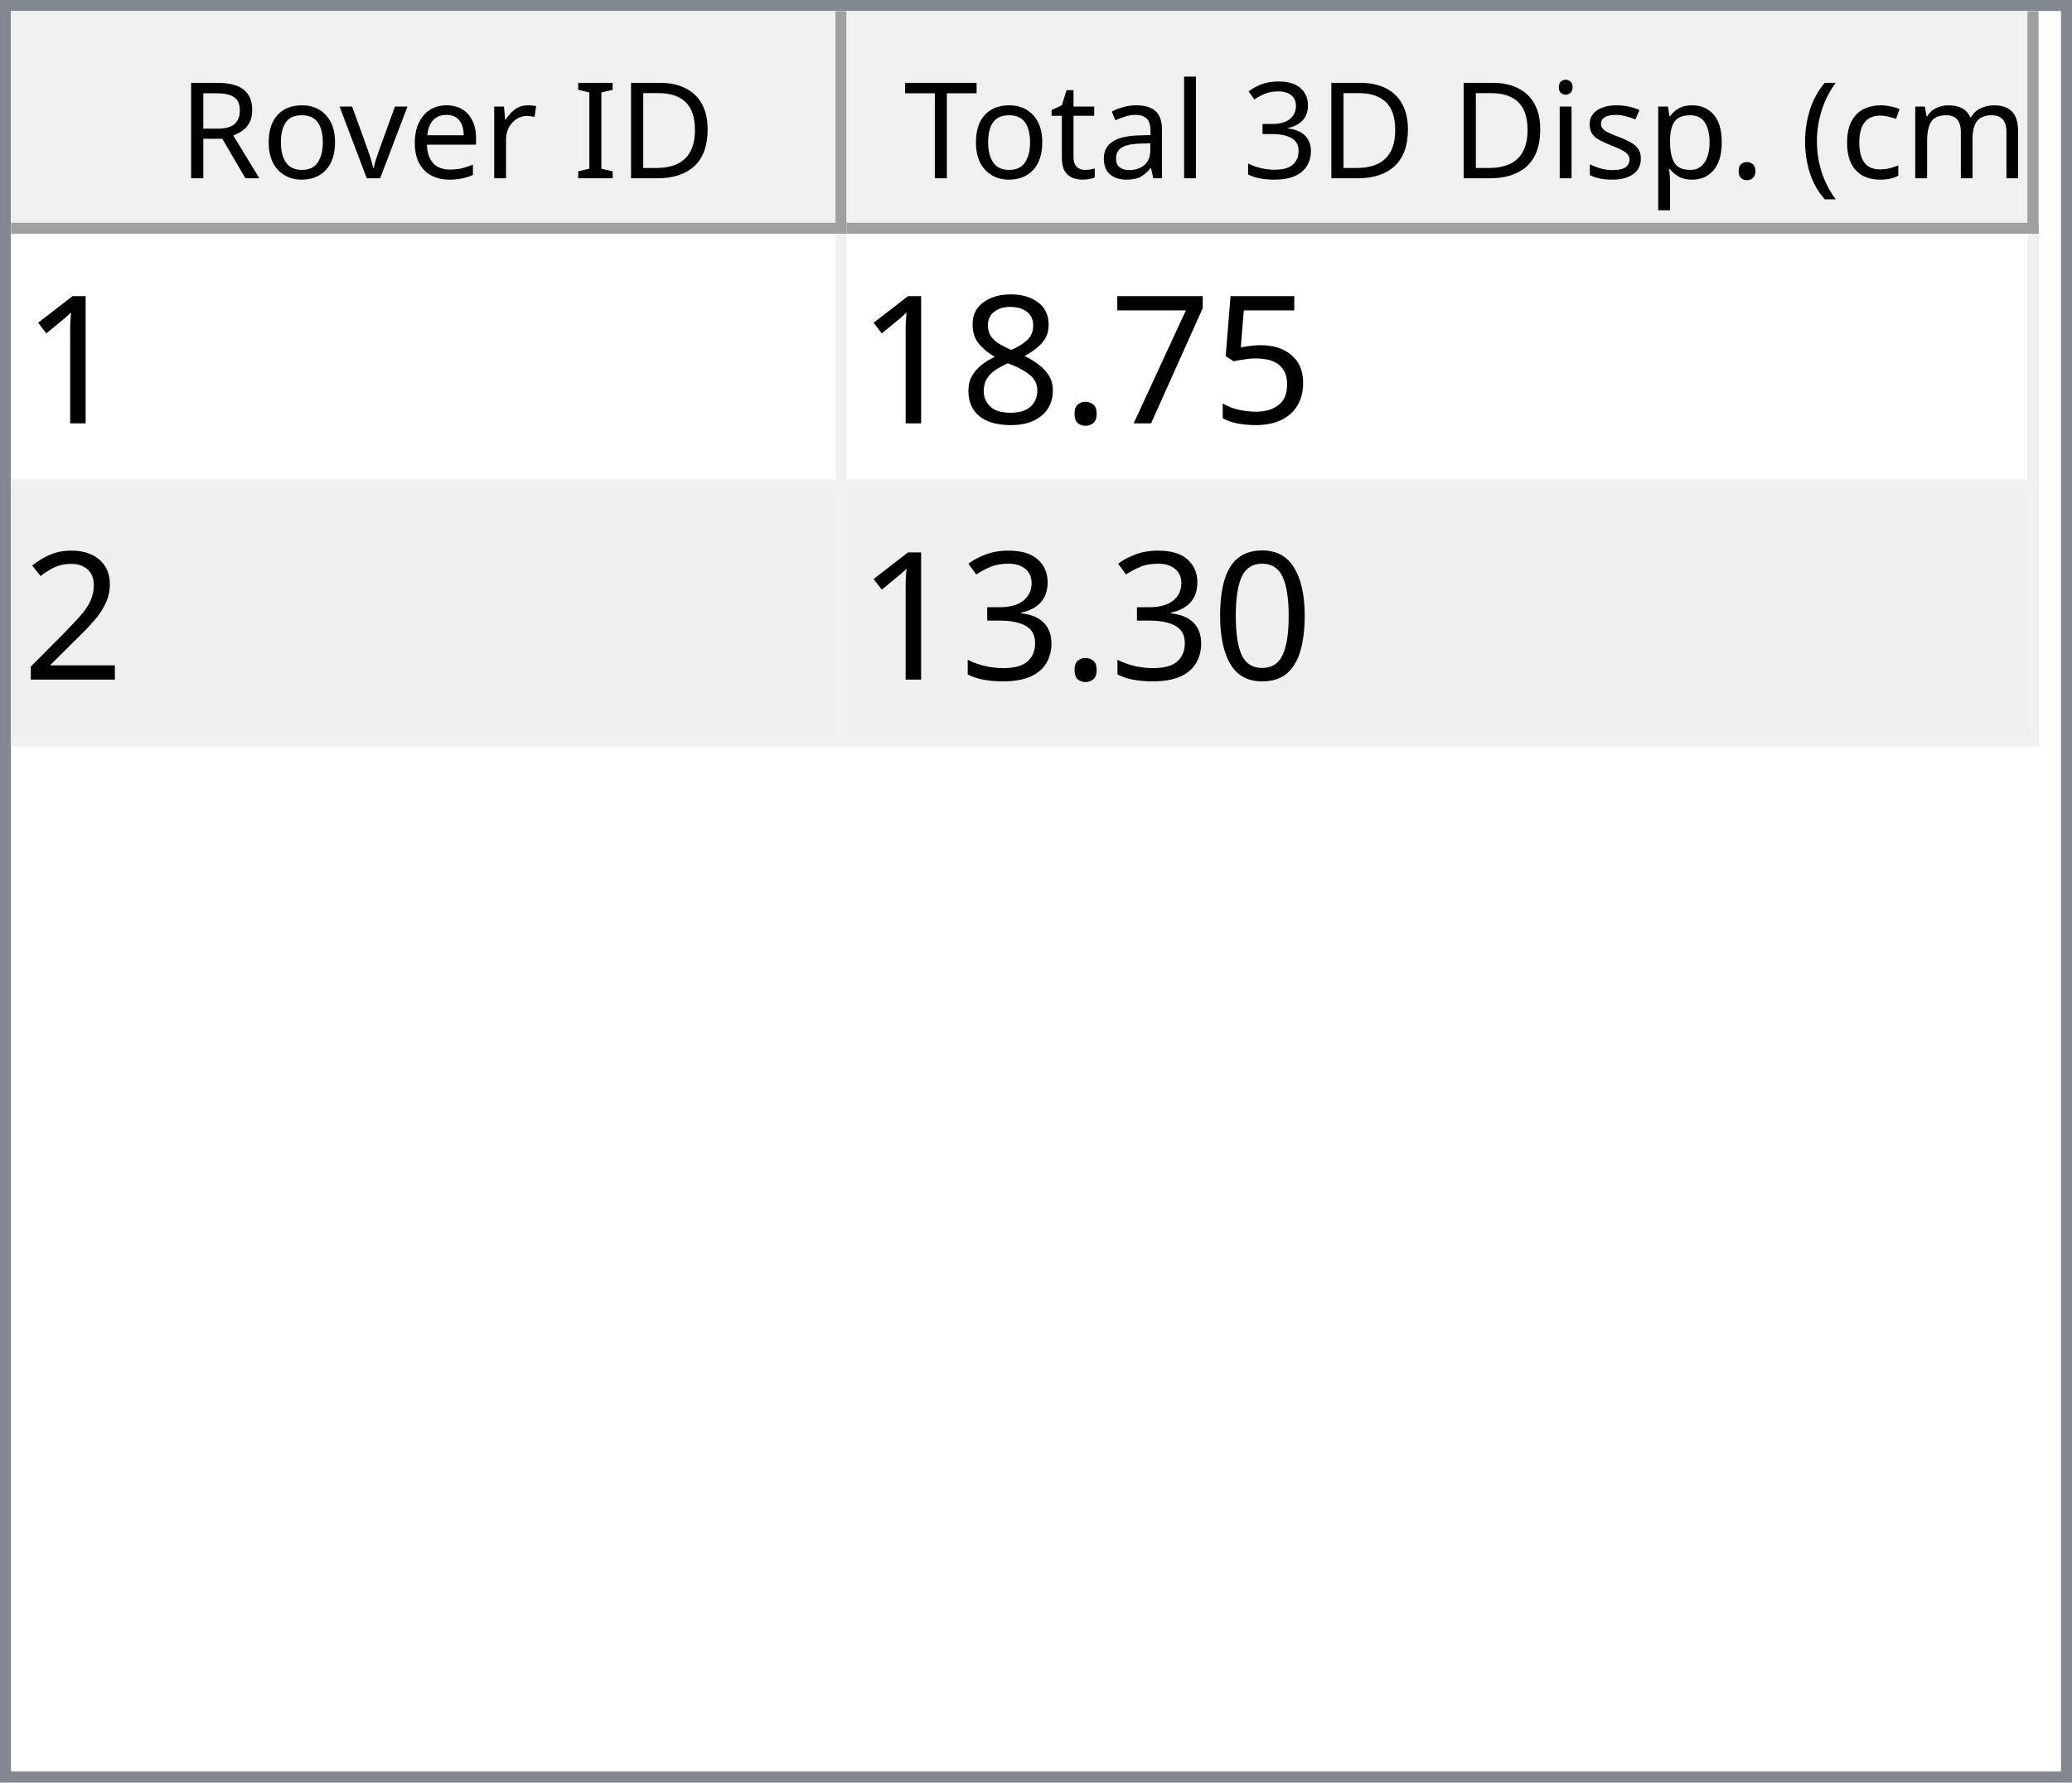
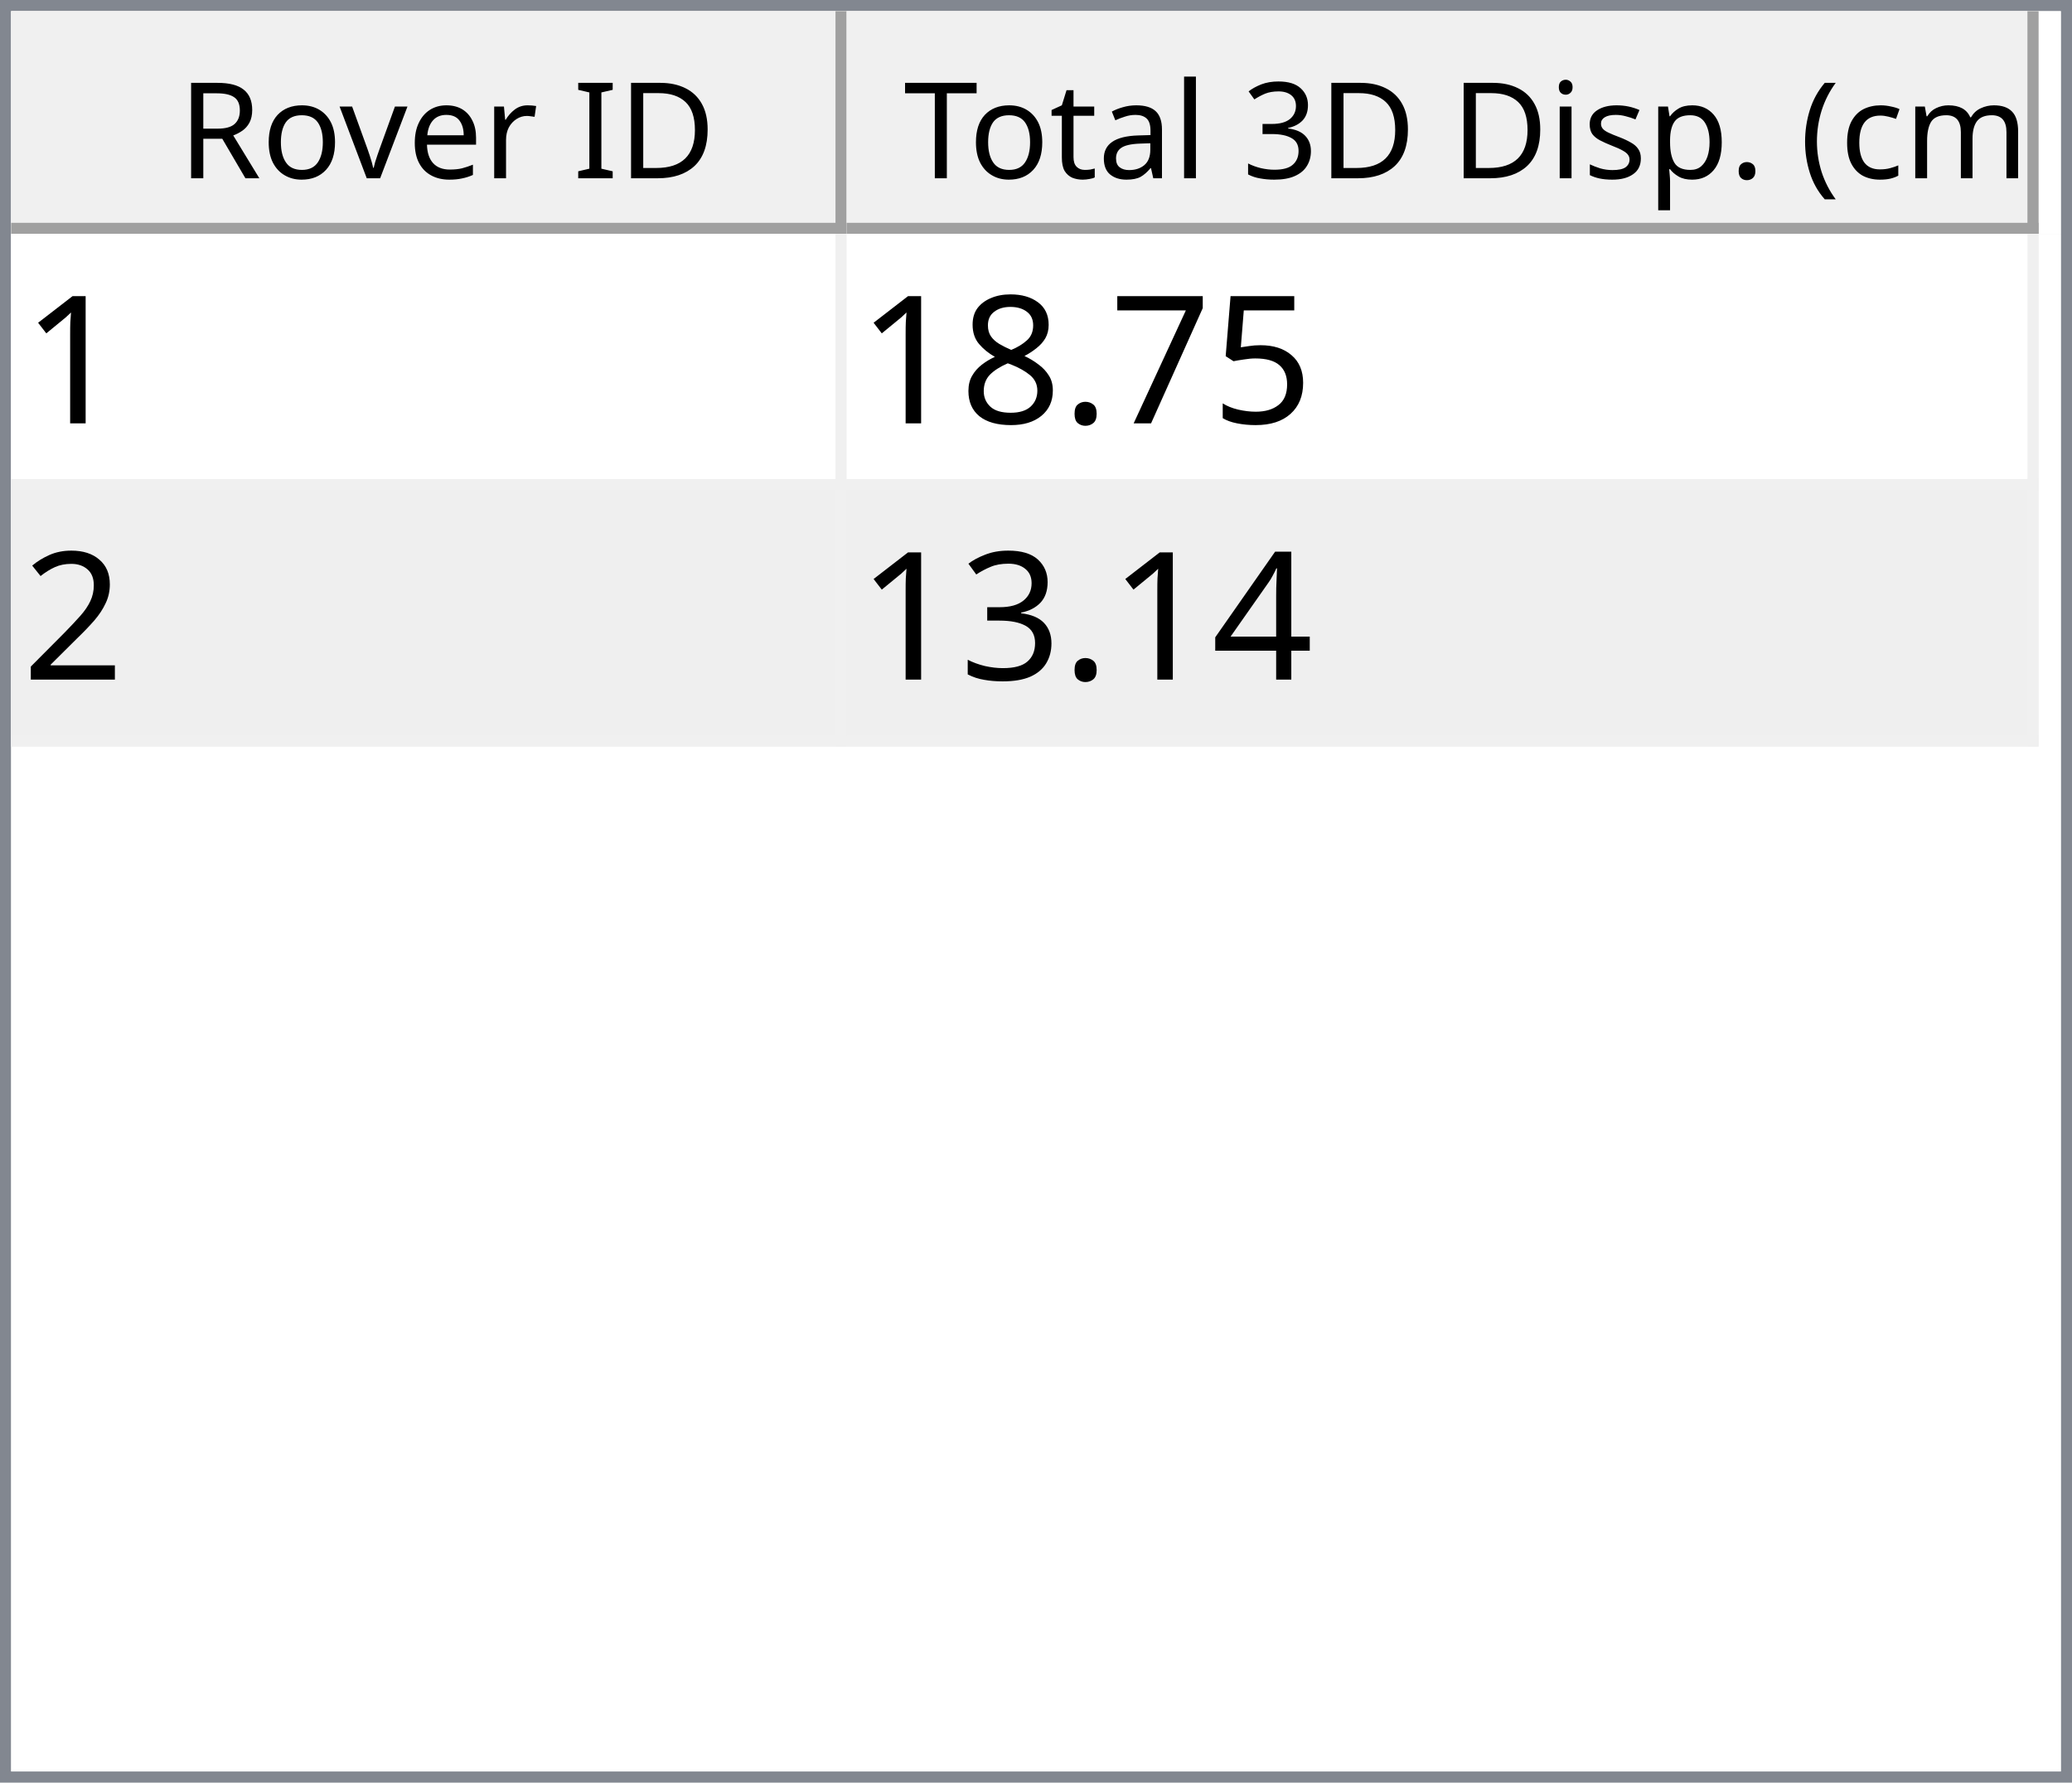
<svg xmlns="http://www.w3.org/2000/svg" style="fill-opacity:1; color-rendering:auto; color-interpolation:auto; text-rendering:auto; stroke:black; stroke-linecap:square; stroke-miterlimit:10; shape-rendering:auto; stroke-opacity:1; fill:black; stroke-dasharray:none; font-weight:normal; stroke-width:1; font-family:'Dialog'; font-style:normal; stroke-linejoin:miter; font-size:12px; stroke-dashoffset:0; image-rendering:auto;" width="186" height="160">
  <defs id="genericDefs" />
  <g>
    <defs id="defs1">
      <clipPath clipPathUnits="userSpaceOnUse" id="clipPath1">
        <path d="M0 0 L186 0 L186 160 L0 160 L0 0 Z" />
      </clipPath>
      <clipPath clipPathUnits="userSpaceOnUse" id="clipPath2">
        <path d="M0 0 L0 160 L186 160 L186 0 Z" />
      </clipPath>
      <clipPath clipPathUnits="userSpaceOnUse" id="clipPath3">
        <path d="M0 0 L0 20 L184 20 L184 0 Z" />
      </clipPath>
      <clipPath clipPathUnits="userSpaceOnUse" id="clipPath4">
        <path d="M0 0 L0 20 L75 20 L75 0 Z" />
      </clipPath>
      <clipPath clipPathUnits="userSpaceOnUse" id="clipPath5">
        <path d="M1 1 L1 19 L74 19 L74 1 Z" />
      </clipPath>
      <clipPath clipPathUnits="userSpaceOnUse" id="clipPath6">
        <path d="M0 0 L0 18 L73 18 L73 0 Z" />
      </clipPath>
      <clipPath clipPathUnits="userSpaceOnUse" id="clipPath7">
        <path d="M-0.5 -0.5 L-0.5 19.5 L74.5 19.5 L74.5 -0.5 Z" />
      </clipPath>
      <clipPath clipPathUnits="userSpaceOnUse" id="clipPath8">
        <path d="M0 0 L0 20 L107 20 L107 0 Z" />
      </clipPath>
      <clipPath clipPathUnits="userSpaceOnUse" id="clipPath9">
        <path d="M1 1 L1 19 L106 19 L106 1 Z" />
      </clipPath>
      <clipPath clipPathUnits="userSpaceOnUse" id="clipPath10">
        <path d="M0 0 L0 18 L105 18 L105 0 Z" />
      </clipPath>
      <clipPath clipPathUnits="userSpaceOnUse" id="clipPath11">
        <path d="M-0.5 -0.5 L-0.5 19.5 L106.5 19.5 L106.5 -0.5 Z" />
      </clipPath>
      <clipPath clipPathUnits="userSpaceOnUse" id="clipPath12">
        <path d="M0 0 L0 138 L184 138 L184 0 Z" />
      </clipPath>
      <clipPath clipPathUnits="userSpaceOnUse" id="clipPath13">
        <path d="M0 0 L0 46 L182 46 L182 0 Z" />
      </clipPath>
      <clipPath clipPathUnits="userSpaceOnUse" id="clipPath14">
        <path d="M-0.5 -0.5 L-0.5 45.5 L181.5 45.5 L181.5 -0.5 Z" />
      </clipPath>
      <clipPath clipPathUnits="userSpaceOnUse" id="clipPath15">
        <path d="M0 0 L0 22 L74 22 L74 0 Z" />
      </clipPath>
      <clipPath clipPathUnits="userSpaceOnUse" id="clipPath16">
        <path d="M0 0 L0 22 L106 22 L106 0 Z" />
      </clipPath>
      <font horiz-adv-x="64.551" id="font1">
        <font-face ascent="107.91" descent="25.098" units-per-em="100" style="font-style:normal; font-family:Segoe UI; font-weight:normal;" />
        <missing-glyph horiz-adv-x="64.551" d="M8.109 0 L8.109 68.266 L56.453 68.266 L56.453 0 L8.109 0 ZM15.328 7.234 L49.219 7.234 L49.219 61.031 L15.328 61.031 L15.328 7.234 Z" />
        <glyph unicode="D" horiz-adv-x="70.117" d="M9.188 0 L9.188 70.016 L28.516 70.016 Q65.531 70.016 65.531 35.891 Q65.531 19.672 55.25 9.836 Q44.969 0 27.734 0 L9.188 0 ZM17.391 62.594 L17.391 7.422 L27.828 7.422 Q41.609 7.422 49.273 14.797 Q56.938 22.172 56.938 35.688 Q56.938 62.594 28.328 62.594 L17.391 62.594 Z" />
        <glyph unicode="I" horiz-adv-x="26.611" d="M17.391 0 L9.188 0 L9.188 70.016 L17.391 70.016 L17.391 0 Z" />
        <glyph unicode=" " horiz-adv-x="27.393" d="" />
        <glyph unicode="r" horiz-adv-x="34.766" d="M34.188 41.891 Q32.078 43.5 28.125 43.5 Q23 43.5 19.555 38.672 Q16.109 33.844 16.109 25.484 L16.109 0 L8.109 0 L8.109 50 L16.109 50 L16.109 39.703 L16.312 39.703 Q18.016 44.969 21.531 47.922 Q25.047 50.875 29.391 50.875 Q32.516 50.875 34.188 50.203 L34.188 41.891 Z" />
        <glyph unicode="e" horiz-adv-x="52.295" d="M48.297 23 L12.984 23 Q13.188 14.656 17.484 10.109 Q21.781 5.562 29.297 5.562 Q37.75 5.562 44.828 11.141 L44.828 3.609 Q38.234 -1.172 27.391 -1.172 Q16.797 -1.172 10.742 5.641 Q4.688 12.453 4.688 24.812 Q4.688 36.469 11.305 43.82 Q17.922 51.172 27.734 51.172 Q37.547 51.172 42.922 44.828 Q48.297 38.484 48.297 27.203 L48.297 23 ZM40.094 29.781 Q40.047 36.719 36.75 40.578 Q33.453 44.438 27.594 44.438 Q21.922 44.438 17.969 40.383 Q14.016 36.328 13.094 29.781 L40.094 29.781 Z" />
        <glyph unicode="v" horiz-adv-x="47.9" d="M47.406 50 L27.484 0 L19.625 0 L0.688 50 L9.469 50 L22.172 13.672 Q23.578 9.672 23.922 6.688 L24.125 6.688 Q24.609 10.453 25.688 13.484 L38.969 50 L47.406 50 Z" />
        <glyph unicode="o" horiz-adv-x="58.594" d="M29 -1.172 Q17.922 -1.172 11.305 5.836 Q4.688 12.844 4.688 24.422 Q4.688 37.016 11.57 44.094 Q18.453 51.172 30.172 51.172 Q41.359 51.172 47.633 44.289 Q53.906 37.406 53.906 25.203 Q53.906 13.234 47.141 6.031 Q40.375 -1.172 29 -1.172 ZM29.594 44.438 Q21.875 44.438 17.383 39.188 Q12.891 33.938 12.891 24.703 Q12.891 15.828 17.43 10.695 Q21.969 5.562 29.594 5.562 Q37.359 5.562 41.531 10.594 Q45.703 15.625 45.703 24.906 Q45.703 34.281 41.531 39.359 Q37.359 44.438 29.594 44.438 Z" />
        <glyph unicode="R" horiz-adv-x="59.814" d="M59.375 0 L49.609 0 L37.891 19.625 Q36.281 22.359 34.766 24.289 Q33.25 26.219 31.664 27.438 Q30.078 28.656 28.25 29.219 Q26.422 29.781 24.125 29.781 L17.391 29.781 L17.391 0 L9.188 0 L9.188 70.016 L30.078 70.016 Q34.672 70.016 38.555 68.867 Q42.438 67.719 45.289 65.375 Q48.141 63.031 49.758 59.547 Q51.375 56.062 51.375 51.375 Q51.375 47.703 50.273 44.656 Q49.172 41.609 47.148 39.211 Q45.125 36.812 42.266 35.133 Q39.406 33.453 35.844 32.516 L35.844 32.328 Q37.594 31.547 38.891 30.547 Q40.188 29.547 41.359 28.18 Q42.531 26.812 43.68 25.078 Q44.828 23.344 46.234 21.047 L59.375 0 ZM17.391 62.594 L17.391 37.203 L28.516 37.203 Q31.594 37.203 34.203 38.133 Q36.812 39.062 38.719 40.797 Q40.625 42.531 41.703 45.047 Q42.781 47.562 42.781 50.688 Q42.781 56.297 39.141 59.445 Q35.5 62.594 28.609 62.594 L17.391 62.594 Z" />
        <glyph unicode=")" horiz-adv-x="30.176" d="M8.297 -15.922 L1.172 -15.922 Q16.406 2.344 16.406 26.812 Q16.406 51.469 1.078 70.016 L8.297 70.016 Q23.531 52.156 23.531 26.703 Q23.531 1.375 8.297 -15.922 Z" />
        <glyph unicode="m" horiz-adv-x="86.133" d="M79.109 0 L71.094 0 L71.094 28.719 Q71.094 37.016 68.531 40.727 Q65.969 44.438 59.906 44.438 Q54.781 44.438 51.195 39.75 Q47.609 35.062 47.609 28.516 L47.609 0 L39.594 0 L39.594 29.688 Q39.594 44.438 28.219 44.438 Q22.953 44.438 19.531 40.016 Q16.109 35.594 16.109 28.516 L16.109 0 L8.109 0 L8.109 50 L16.109 50 L16.109 42.094 L16.312 42.094 Q21.625 51.172 31.844 51.172 Q36.969 51.172 40.773 48.312 Q44.578 45.453 46 40.828 Q51.562 51.172 62.594 51.172 Q79.109 51.172 79.109 30.812 L79.109 0 Z" />
        <glyph unicode="c" horiz-adv-x="46.191" d="M42.188 2.297 Q36.422 -1.172 28.516 -1.172 Q17.828 -1.172 11.258 5.789 Q4.688 12.75 4.688 23.828 Q4.688 36.188 11.766 43.68 Q18.844 51.172 30.672 51.172 Q37.25 51.172 42.281 48.734 L42.281 40.531 Q36.719 44.438 30.375 44.438 Q22.703 44.438 17.797 38.945 Q12.891 33.453 12.891 24.516 Q12.891 15.719 17.508 10.641 Q22.125 5.562 29.891 5.562 Q36.422 5.562 42.188 9.906 L42.188 2.297 Z" />
        <glyph unicode="(" horiz-adv-x="30.176" d="M29.109 -15.922 L21.969 -15.922 Q6.844 1.375 6.844 26.703 Q6.844 52.156 21.969 70.016 L29.203 70.016 Q13.875 51.469 13.875 26.812 Q13.875 2.344 29.109 -15.922 Z" />
        <glyph unicode="." horiz-adv-x="21.68" d="M10.891 -1.078 Q8.641 -1.078 7.055 0.539 Q5.469 2.156 5.469 4.391 Q5.469 6.641 7.055 8.273 Q8.641 9.906 10.891 9.906 Q13.188 9.906 14.797 8.273 Q16.406 6.641 16.406 4.391 Q16.406 2.156 14.797 0.539 Q13.188 -1.078 10.891 -1.078 Z" />
        <glyph unicode="p" horiz-adv-x="58.789" d="M16.312 7.234 L16.109 7.234 L16.109 -23 L8.109 -23 L8.109 50 L16.109 50 L16.109 41.219 L16.312 41.219 Q22.219 51.172 33.594 51.172 Q43.266 51.172 48.688 44.461 Q54.109 37.75 54.109 26.469 Q54.109 13.922 48 6.375 Q41.891 -1.172 31.297 -1.172 Q21.578 -1.172 16.312 7.234 ZM16.109 27.391 L16.109 20.406 Q16.109 14.203 20.141 9.883 Q24.172 5.562 30.375 5.562 Q37.641 5.562 41.773 11.133 Q45.906 16.703 45.906 26.609 Q45.906 34.969 42.047 39.703 Q38.188 44.438 31.594 44.438 Q24.609 44.438 20.359 39.578 Q16.109 34.719 16.109 27.391 Z" />
        <glyph unicode="s" horiz-adv-x="42.432" d="M5.078 1.812 L5.078 10.406 Q11.625 5.562 19.484 5.562 Q30.031 5.562 30.031 12.594 Q30.031 14.594 29.125 15.992 Q28.219 17.391 26.68 18.461 Q25.141 19.531 23.07 20.383 Q21 21.234 18.609 22.172 Q15.281 23.484 12.766 24.828 Q10.25 26.172 8.57 27.859 Q6.891 29.547 6.031 31.695 Q5.172 33.844 5.172 36.719 Q5.172 40.234 6.789 42.945 Q8.406 45.656 11.086 47.484 Q13.766 49.312 17.211 50.242 Q20.656 51.172 24.312 51.172 Q30.812 51.172 35.938 48.922 L35.938 40.828 Q30.422 44.438 23.25 44.438 Q21 44.438 19.195 43.922 Q17.391 43.406 16.094 42.477 Q14.797 41.547 14.086 40.258 Q13.375 38.969 13.375 37.406 Q13.375 35.453 14.086 34.133 Q14.797 32.812 16.164 31.789 Q17.531 30.766 19.484 29.938 Q21.438 29.109 23.922 28.125 Q27.25 26.859 29.883 25.516 Q32.516 24.172 34.375 22.484 Q36.234 20.797 37.234 18.602 Q38.234 16.406 38.234 13.375 Q38.234 9.672 36.602 6.938 Q34.969 4.203 32.234 2.398 Q29.5 0.594 25.93 -0.289 Q22.359 -1.172 18.453 -1.172 Q10.75 -1.172 5.078 1.812 Z" />
        <glyph unicode="i" horiz-adv-x="24.219" d="M12.203 62.703 Q10.062 62.703 8.547 64.164 Q7.031 65.625 7.031 67.875 Q7.031 70.125 8.547 71.609 Q10.062 73.094 12.203 73.094 Q14.406 73.094 15.945 71.609 Q17.484 70.125 17.484 67.875 Q17.484 65.719 15.945 64.211 Q14.406 62.703 12.203 62.703 ZM16.109 0 L8.109 0 L8.109 50 L16.109 50 L16.109 0 Z" />
        <glyph unicode="3" horiz-adv-x="53.906" d="M46.531 19.828 Q46.531 15.094 44.75 11.211 Q42.969 7.328 39.719 4.57 Q36.469 1.812 31.93 0.297 Q27.391 -1.219 21.922 -1.219 Q11.922 -1.219 6 2.594 L6 11.188 Q13.094 5.609 22.219 5.609 Q25.875 5.609 28.828 6.539 Q31.781 7.469 33.906 9.227 Q36.031 10.984 37.18 13.477 Q38.328 15.969 38.328 19.094 Q38.328 32.812 18.797 32.812 L12.984 32.812 L12.984 39.594 L18.5 39.594 Q35.797 39.594 35.797 52.484 Q35.797 64.406 22.609 64.406 Q15.188 64.406 8.688 59.422 L8.688 67.188 Q15.375 71.188 24.609 71.188 Q29 71.188 32.57 69.969 Q36.141 68.75 38.68 66.555 Q41.219 64.359 42.609 61.281 Q44 58.203 44 54.5 Q44 40.672 30.031 36.719 L30.031 36.531 Q33.594 36.141 36.625 34.797 Q39.656 33.453 41.852 31.305 Q44.047 29.156 45.289 26.25 Q46.531 23.344 46.531 19.828 Z" />
        <glyph unicode="l" horiz-adv-x="24.219" d="M16.109 0 L8.109 0 L8.109 74.031 L16.109 74.031 L16.109 0 Z" />
        <glyph unicode="a" horiz-adv-x="50.879" d="M43.891 0 L35.891 0 L35.891 7.812 L35.688 7.812 Q30.469 -1.172 20.312 -1.172 Q12.844 -1.172 8.617 2.781 Q4.391 6.734 4.391 13.281 Q4.391 27.297 20.906 29.594 L35.891 31.688 Q35.891 44.438 25.594 44.438 Q16.547 44.438 9.281 38.281 L9.281 46.484 Q16.656 51.172 26.266 51.172 Q43.891 51.172 43.891 32.516 L43.891 0 ZM35.891 25.297 L23.828 23.641 Q18.266 22.859 15.43 20.875 Q12.594 18.891 12.594 13.875 Q12.594 10.203 15.211 7.883 Q17.828 5.562 22.172 5.562 Q28.125 5.562 32.008 9.742 Q35.891 13.922 35.891 20.312 L35.891 25.297 Z" />
        <glyph unicode="t" horiz-adv-x="33.887" d="M31.297 0.484 Q28.469 -1.078 23.828 -1.078 Q10.688 -1.078 10.688 13.578 L10.688 43.172 L2.094 43.172 L2.094 50 L10.688 50 L10.688 62.203 L18.703 64.797 L18.703 50 L31.297 50 L31.297 43.172 L18.703 43.172 L18.703 14.984 Q18.703 9.969 20.414 7.82 Q22.125 5.672 26.078 5.672 Q29.109 5.672 31.297 7.328 L31.297 0.484 Z" />
        <glyph unicode="T" horiz-adv-x="52.393" d="M50.594 62.594 L30.375 62.594 L30.375 0 L22.172 0 L22.172 62.594 L2 62.594 L2 70.016 L50.594 70.016 L50.594 62.594 Z" />
      </font>
      <font horiz-adv-x="75.0" id="font2">
        <font-face ascent="100.537" descent="21.973" units-per-em="100" style="font-style:normal; font-family:sans-serif; font-weight:normal;" />
        <missing-glyph horiz-adv-x="75.0" d="M12.5 0 L12.5 62.5 L62.5 62.5 L62.5 0 L12.5 0 ZM14.062 1.562 L60.938 1.562 L60.938 60.938 L14.062 60.938 L14.062 1.562 Z" />
        <glyph unicode="1" horiz-adv-x="55.615" d="M37.25 0 L28.469 0 L28.469 56 Q25.297 52.984 20.141 49.953 Q14.984 46.922 10.891 45.406 L10.891 53.906 Q18.266 57.375 23.781 62.305 Q29.297 67.234 31.594 71.875 L37.25 71.875 L37.25 0 Z" />
        <glyph unicode="5" horiz-adv-x="55.615" d="M4.156 18.75 L13.375 19.531 Q14.406 12.797 18.141 9.398 Q21.875 6 27.156 6 Q33.5 6 37.891 10.789 Q42.281 15.578 42.281 23.484 Q42.281 31 38.062 35.352 Q33.844 39.703 27 39.703 Q22.75 39.703 19.336 37.773 Q15.922 35.844 13.969 32.766 L5.719 33.844 L12.641 70.609 L48.25 70.609 L48.25 62.203 L19.672 62.203 L15.828 42.969 Q22.266 47.469 29.344 47.469 Q38.719 47.469 45.164 40.969 Q51.609 34.469 51.609 24.266 Q51.609 14.547 45.953 7.469 Q39.062 -1.219 27.156 -1.219 Q17.391 -1.219 11.211 4.25 Q5.031 9.719 4.156 18.75 Z" />
        <glyph unicode="7" horiz-adv-x="55.615" d="M4.734 62.203 L4.734 70.656 L51.078 70.656 L51.078 63.812 Q44.234 56.547 37.523 44.484 Q30.812 32.422 27.156 19.672 Q24.516 10.688 23.781 0 L14.75 0 Q14.891 8.453 18.062 20.414 Q21.234 32.375 27.172 43.484 Q33.109 54.594 39.797 62.203 L4.734 62.203 Z" />
        <glyph unicode="." horiz-adv-x="27.783" d="M9.078 0 L9.078 10.016 L19.094 10.016 L19.094 0 L9.078 0 Z" />
        <glyph unicode="8" horiz-adv-x="55.615" d="M17.672 38.812 Q12.203 40.828 9.57 44.539 Q6.938 48.25 6.938 53.422 Q6.938 61.234 12.555 66.555 Q18.172 71.875 27.484 71.875 Q36.859 71.875 42.578 66.43 Q48.297 60.984 48.297 53.172 Q48.297 48.188 45.68 44.508 Q43.062 40.828 37.75 38.812 Q44.344 36.672 47.781 31.883 Q51.219 27.094 51.219 20.453 Q51.219 11.281 44.727 5.031 Q38.234 -1.219 27.641 -1.219 Q17.047 -1.219 10.547 5.055 Q4.047 11.328 4.047 20.703 Q4.047 27.688 7.594 32.398 Q11.141 37.109 17.672 38.812 ZM15.922 53.719 Q15.922 48.641 19.195 45.414 Q22.469 42.188 27.688 42.188 Q32.766 42.188 36.016 45.383 Q39.266 48.578 39.266 53.219 Q39.266 58.062 35.914 61.359 Q32.562 64.656 27.594 64.656 Q22.562 64.656 19.242 61.43 Q15.922 58.203 15.922 53.719 ZM13.094 20.656 Q13.094 16.891 14.875 13.375 Q16.656 9.859 20.172 7.93 Q23.688 6 27.734 6 Q34.031 6 38.133 10.055 Q42.234 14.109 42.234 20.359 Q42.234 26.703 38.016 30.859 Q33.797 35.016 27.438 35.016 Q21.234 35.016 17.164 30.914 Q13.094 26.812 13.094 20.656 Z" />
        <glyph unicode="2" horiz-adv-x="55.615" d="M50.344 8.453 L50.344 0 L3.031 0 Q2.938 3.172 4.047 6.109 Q5.859 10.938 9.836 15.625 Q13.812 20.312 21.344 26.469 Q33.016 36.031 37.117 41.625 Q41.219 47.219 41.219 52.203 Q41.219 57.422 37.477 61.008 Q33.734 64.594 27.734 64.594 Q21.391 64.594 17.578 60.789 Q13.766 56.984 13.719 50.25 L4.688 51.172 Q5.609 61.281 11.664 66.578 Q17.719 71.875 27.938 71.875 Q38.234 71.875 44.242 66.164 Q50.25 60.453 50.25 52 Q50.25 47.703 48.492 43.555 Q46.734 39.406 42.656 34.812 Q38.578 30.219 29.109 22.219 Q21.188 15.578 18.945 13.211 Q16.703 10.844 15.234 8.453 L50.344 8.453 Z" />
-         <glyph unicode="0" horiz-adv-x="55.615" d="M4.156 35.297 Q4.156 48 6.766 55.742 Q9.375 63.484 14.523 67.68 Q19.672 71.875 27.484 71.875 Q33.25 71.875 37.594 69.555 Q41.938 67.234 44.773 62.867 Q47.609 58.5 49.219 52.227 Q50.828 45.953 50.828 35.297 Q50.828 22.703 48.242 14.969 Q45.656 7.234 40.508 3.008 Q35.359 -1.219 27.484 -1.219 Q17.141 -1.219 11.234 6.203 Q4.156 15.141 4.156 35.297 ZM13.188 35.297 Q13.188 17.672 17.312 11.836 Q21.438 6 27.484 6 Q33.547 6 37.672 11.859 Q41.797 17.719 41.797 35.297 Q41.797 52.984 37.672 58.789 Q33.547 64.594 27.391 64.594 Q21.344 64.594 17.719 59.469 Q13.188 52.938 13.188 35.297 Z" />
+         <glyph unicode="4" horiz-adv-x="55.615" d="M32.328 0 L32.328 17.141 L1.266 17.141 L1.266 25.203 L33.938 71.578 L41.109 71.578 L41.109 25.203 L50.781 25.203 L50.781 17.141 L41.109 17.141 L41.109 0 L32.328 0 ZM32.328 25.203 L32.328 57.469 L9.906 25.203 L32.328 25.203 Z" />
        <glyph unicode="3" horiz-adv-x="55.615" d="M4.203 18.891 L12.984 20.062 Q14.5 12.594 18.141 9.297 Q21.781 6 27 6 Q33.203 6 37.477 10.297 Q41.75 14.594 41.75 20.953 Q41.75 27 37.797 30.93 Q33.844 34.859 27.734 34.859 Q25.25 34.859 21.531 33.891 L22.516 41.609 Q23.391 41.5 23.922 41.5 Q29.547 41.5 34.039 44.43 Q38.531 47.359 38.531 53.469 Q38.531 58.297 35.258 61.477 Q31.984 64.656 26.812 64.656 Q21.688 64.656 18.266 61.43 Q14.844 58.203 13.875 51.766 L5.078 53.328 Q6.688 62.156 12.398 67.016 Q18.109 71.875 26.609 71.875 Q32.469 71.875 37.398 69.359 Q42.328 66.844 44.945 62.5 Q47.562 58.156 47.562 53.266 Q47.562 48.641 45.07 44.828 Q42.578 41.016 37.703 38.766 Q44.047 37.312 47.562 32.695 Q51.078 28.078 51.078 21.141 Q51.078 11.766 44.242 5.25 Q37.406 -1.266 26.953 -1.266 Q17.531 -1.266 11.305 4.352 Q5.078 9.969 4.203 18.891 Z" />
      </font>
    </defs>
    <g style="fill:white; stroke:white;">
      <rect x="0" y="0" width="186" style="clip-path:url(#clipPath1); stroke:none;" height="160" />
    </g>
    <g style="fill:white; text-rendering:optimizeSpeed; color-rendering:optimizeSpeed; image-rendering:optimizeSpeed; shape-rendering:crispEdges; stroke:white; color-interpolation:sRGB;">
      <rect x="0" width="186" height="160" y="0" style="stroke:none;" />
      <path style="stroke:none;" d="M0 160 L186 160 L186 0 L0 0 Z" />
    </g>
    <g style="fill:rgb(240,240,240); font-family:'Segoe UI'; stroke:rgb(240,240,240);">
      <rect x="0" y="0" width="186" style="clip-path:url(#clipPath2); stroke:none;" height="160" />
    </g>
    <g style="fill:rgb(130,135,144); font-family:'Segoe UI'; stroke:rgb(130,135,144);">
      <path d="M0 0 L186 0 L186 160 L0 160 L0 0 ZM1 1 L185 1 L185 159 L1 159 L1 1 Z" style="fill-rule:evenodd; clip-path:url(#clipPath2); stroke:none;" />
    </g>
    <g style="fill:white; font-family:'Segoe UI'; stroke:white;" transform="translate(1,1)">
      <rect x="0" y="0" width="184" style="clip-path:url(#clipPath3); stroke:none;" height="20" />
    </g>
    <g style="fill:rgb(240,240,240); font-family:'Segoe UI'; stroke:rgb(240,240,240);" transform="translate(1,1)">
      <rect x="0" y="0" width="75" style="clip-path:url(#clipPath4); stroke:none;" height="20" />
    </g>
    <g style="font-family:'Segoe UI';" transform="translate(2,2)">
      <text x="14" xml:space="preserve" y="14" style="clip-path:url(#clipPath6); stroke:none;">Rover ID</text>
    </g>
    <g style="fill:rgb(160,160,160); font-family:'Segoe UI'; stroke:rgb(160,160,160); stroke-linejoin:bevel;" transform="translate(1.5,1.5)">
      <line x1="74" x2="74" y1="0" style="fill:none; clip-path:url(#clipPath7);" y2="19" />
    </g>
    <g style="fill:rgb(160,160,160); font-family:'Segoe UI'; stroke:rgb(160,160,160); stroke-linejoin:bevel;" transform="matrix(1,0,0,1,1,1) translate(0.5,0.5)">
      <line x1="0" x2="74" y1="19" style="fill:none; clip-path:url(#clipPath7);" y2="19" />
    </g>
    <g style="fill:rgb(240,240,240); font-family:'Segoe UI'; stroke:rgb(240,240,240);" transform="translate(76,1)">
      <rect x="0" y="0" width="107" style="clip-path:url(#clipPath8); stroke:none;" height="20" />
    </g>
    <g style="font-family:'Segoe UI';" transform="translate(77,2)">
      <text x="1" xml:space="preserve" y="14" style="clip-path:url(#clipPath10); stroke:none;"> Total 3D Disp. (cm)</text>
    </g>
    <g style="fill:rgb(160,160,160); font-family:'Segoe UI'; stroke:rgb(160,160,160); stroke-linejoin:bevel;" transform="translate(76.5,1.5)">
      <line x1="106" x2="106" y1="0" style="fill:none; clip-path:url(#clipPath11);" y2="19" />
    </g>
    <g style="fill:rgb(160,160,160); font-family:'Segoe UI'; stroke:rgb(160,160,160); stroke-linejoin:bevel;" transform="matrix(1,0,0,1,76,1) translate(0.5,0.5)">
      <line x1="0" x2="106" y1="19" style="fill:none; clip-path:url(#clipPath11);" y2="19" />
    </g>
    <g style="fill:white; font-family:'Segoe UI'; stroke:white;" transform="translate(1,21)">
      <rect x="0" y="0" width="184" style="clip-path:url(#clipPath12); stroke:none;" height="138" />
    </g>
    <g style="fill:rgb(240,240,240); font-size:16px; font-family:sans-serif; stroke:rgb(240,240,240);" transform="translate(1,21)">
      <rect x="0" y="0" width="182" style="clip-path:url(#clipPath13); stroke:none;" height="46" />
      <line transform="translate(0.5,0.5)" x1="0" x2="181" y1="22" style="clip-path:url(#clipPath14); fill:none; stroke-linejoin:bevel;" y2="22" />
    </g>
    <g transform="matrix(1,0,0,1,1,21) translate(0.5,0.5)" style="fill:rgb(240,240,240); font-size:16px; font-family:sans-serif; stroke:rgb(240,240,240); stroke-linejoin:bevel;">
      <line x1="0" x2="181" y1="45" style="fill:none; clip-path:url(#clipPath14);" y2="45" />
    </g>
    <g transform="matrix(1,0,0,1,1,21) translate(0.5,0.5)" style="fill:rgb(240,240,240); font-size:16px; font-family:sans-serif; stroke:rgb(240,240,240); stroke-linejoin:bevel;">
      <line x1="74" x2="74" y1="0" style="fill:none; clip-path:url(#clipPath14);" y2="45" />
    </g>
    <g transform="matrix(1,0,0,1,1,21) translate(0.5,0.5)" style="fill:rgb(240,240,240); font-size:16px; font-family:sans-serif; stroke:rgb(240,240,240); stroke-linejoin:bevel;">
      <line x1="181" x2="181" y1="0" style="fill:none; clip-path:url(#clipPath14);" y2="45" />
    </g>
    <g style="fill:white; font-size:16px; font-family:sans-serif; stroke:white;" transform="matrix(1,0,0,1,1,21)">
      <rect x="0" y="0" width="74" style="clip-path:url(#clipPath15); stroke:none;" height="22" />
      <text x="1" y="17" style="fill:black; clip-path:url(#clipPath15); stroke:none;" xml:space="preserve">1</text>
    </g>
    <g style="fill:white; font-size:16px; font-family:sans-serif; stroke:white;" transform="matrix(1,0,0,1,1,21) translate(75,0)">
      <rect x="0" y="0" width="106" style="clip-path:url(#clipPath16); stroke:none;" height="22" />
      <text x="1" y="17" style="fill:black; clip-path:url(#clipPath16); stroke:none;" xml:space="preserve">18.75</text>
    </g>
    <g style="fill:rgb(239,239,239); font-size:16px; font-family:sans-serif; stroke:rgb(239,239,239);" transform="matrix(1,0,0,1,1,21) translate(0,23)">
      <rect x="0" y="0" width="74" style="clip-path:url(#clipPath15); stroke:none;" height="22" />
      <text x="1" y="17" style="fill:black; clip-path:url(#clipPath15); stroke:none;" xml:space="preserve">2</text>
    </g>
    <g style="fill:rgb(239,239,239); font-size:16px; font-family:sans-serif; stroke:rgb(239,239,239);" transform="matrix(1,0,0,1,1,21) translate(75,23)">
      <rect x="0" y="0" width="106" style="clip-path:url(#clipPath16); stroke:none;" height="22" />
-       <text x="1" y="17" style="fill:black; clip-path:url(#clipPath16); stroke:none;" xml:space="preserve">13.30</text>
+       <text x="1" y="17" style="fill:black; clip-path:url(#clipPath16); stroke:none;" xml:space="preserve">13.14</text>
    </g>
  </g>
</svg>
